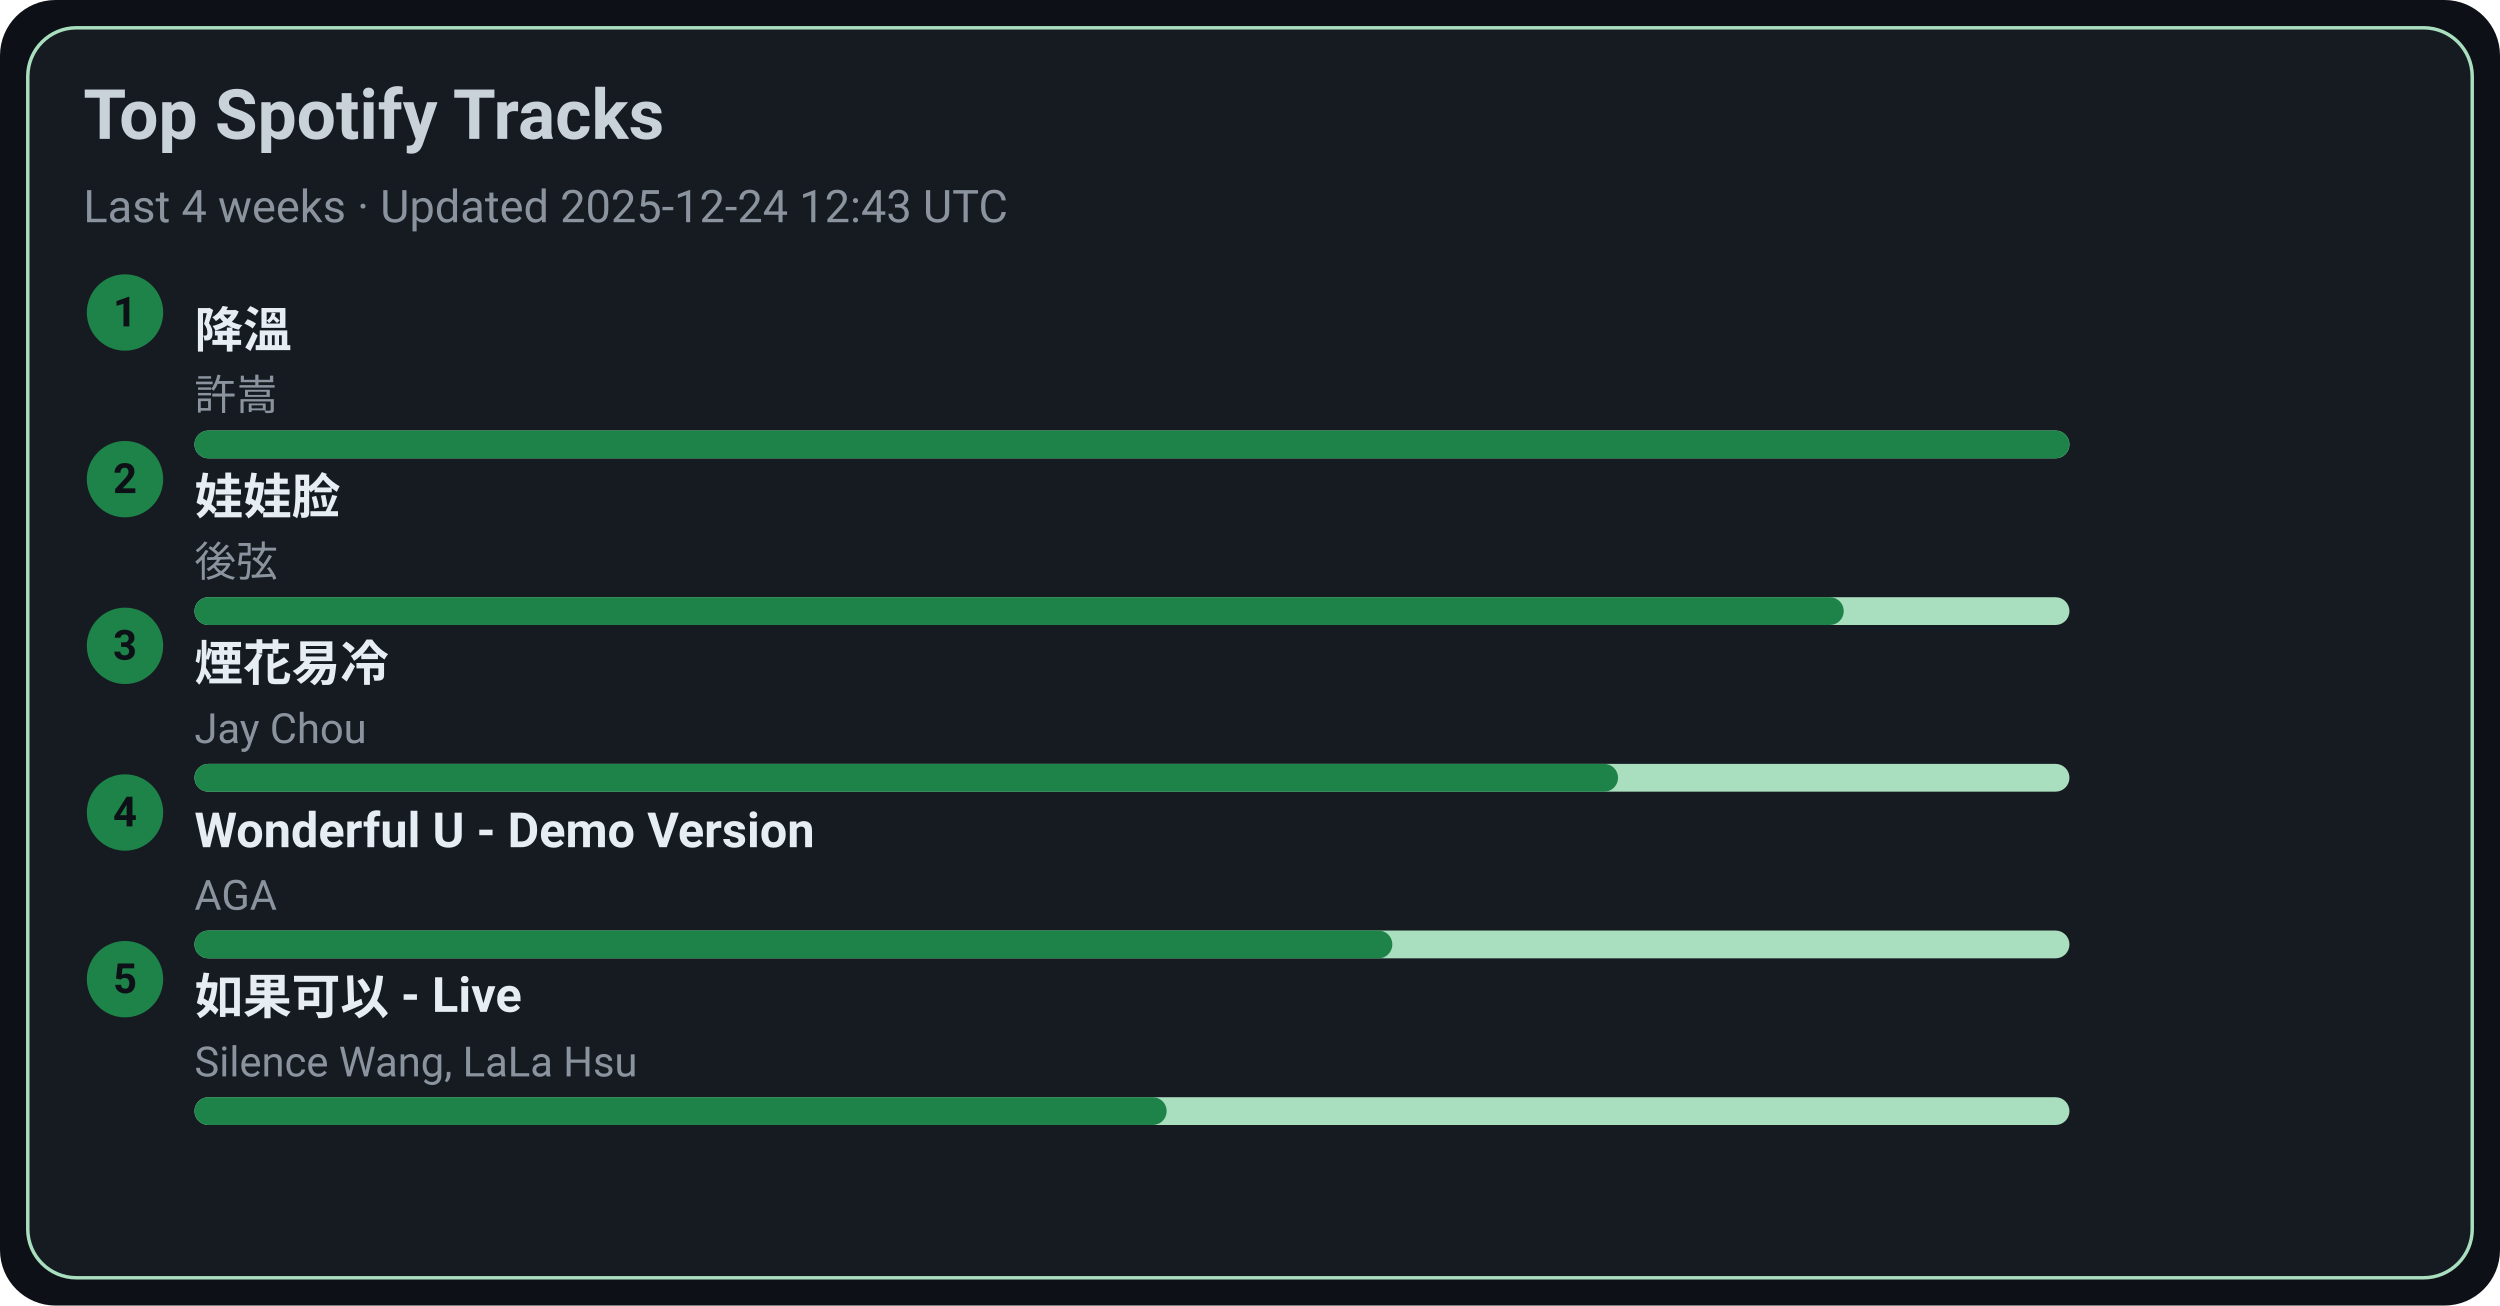
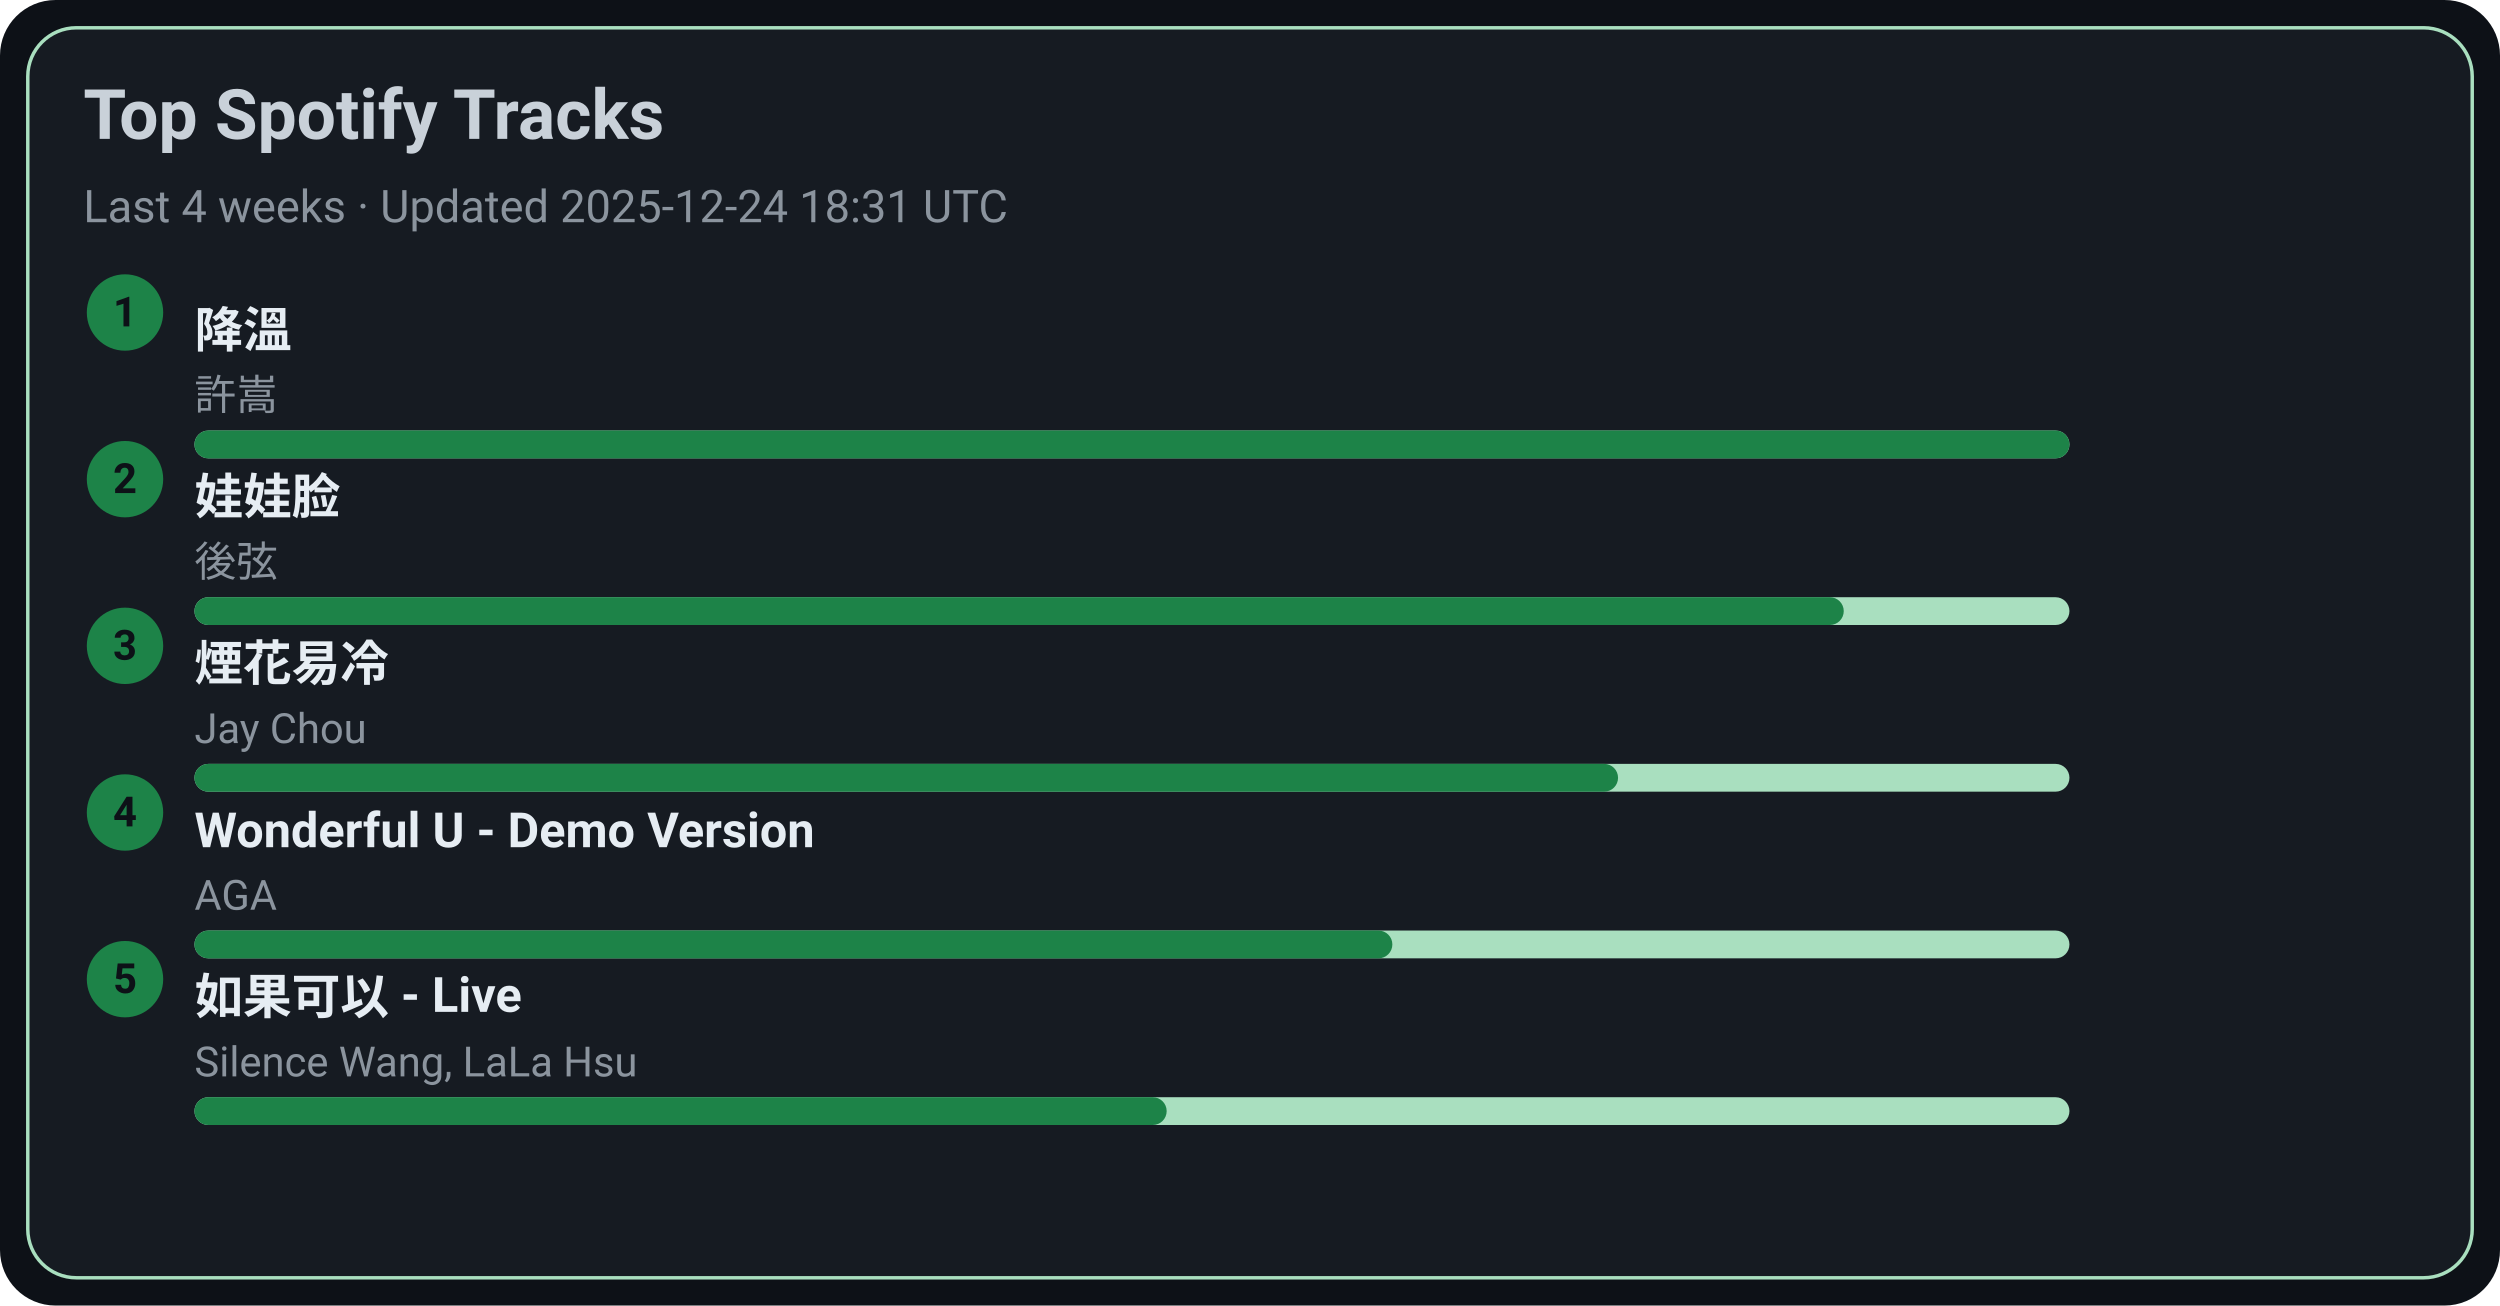
<svg xmlns="http://www.w3.org/2000/svg" width="720" height="376" viewBox="0 0 720 376">
  <style>text{font-family:-apple-system,BlinkMacSystemFont,Segoe UI,Roboto,Ubuntu,Helvetica Neue,Arial,Noto Sans,sans-serif}</style>
  <rect width="720" height="376" rx="16" fill="#0d1117" />
  <rect x="8" y="8" width="704" height="360" rx="14" fill="#161b22" stroke="#A9DFBF" />
  <text x="24" y="40" font-size="20" fill="#c9d1d9" font-weight="600">Top Spotify Tracks</text>
-   <text x="24" y="64" font-size="13" fill="#8b949e">Last 4 weeks · Updated 2025-12-24 12:43 UTC</text>
+   <text x="24" y="64" font-size="13" fill="#8b949e">Last 4 weeks · Updated 2025-12-24 18:31 UTC</text>
  <circle cx="36" cy="90" r="11" fill="#1D8348" />
  <text x="36" y="94" text-anchor="middle" font-size="12" fill="#0d1117" font-weight="700">1</text>
  <a href="https://open.spotify.com/track/2q9uhrOfyOnBa3oWR1PfYT" target="_blank" rel="noopener noreferrer">
    <text x="56" y="100" font-size="14" fill="#e6edf3" font-weight="600">降溫</text>
  </a>
  <text x="56" y="118" font-size="12" fill="#8b949e">許嵩</text>
  <rect x="56" y="124" width="540" height="8" rx="4" fill="#A9DFBF" />
  <rect x="56" y="124" width="540" height="8" rx="4" fill="#1D8348" />
  <circle cx="36" cy="138" r="11" fill="#1D8348" />
  <text x="36" y="142" text-anchor="middle" font-size="12" fill="#0d1117" font-weight="700">2</text>
  <a href="https://open.spotify.com/track/08ouEICweFmqfgPJnRIQkE" target="_blank" rel="noopener noreferrer">
    <text x="56" y="148" font-size="14" fill="#e6edf3" font-weight="600">娃娃脸</text>
  </a>
  <text x="56" y="166" font-size="12" fill="#8b949e">後弦</text>
  <rect x="56" y="172" width="540" height="8" rx="4" fill="#A9DFBF" />
  <rect x="56" y="172" width="475" height="8" rx="4" fill="#1D8348" />
  <circle cx="36" cy="186" r="11" fill="#1D8348" />
  <text x="36" y="190" text-anchor="middle" font-size="12" fill="#0d1117" font-weight="700">3</text>
  <a href="https://open.spotify.com/track/24beWW0pQCJEF3IVSpIryu" target="_blank" rel="noopener noreferrer">
    <text x="56" y="196" font-size="14" fill="#e6edf3" font-weight="600">煙花易冷</text>
  </a>
  <text x="56" y="214" font-size="12" fill="#8b949e">Jay Chou</text>
  <rect x="56" y="220" width="540" height="8" rx="4" fill="#A9DFBF" />
  <rect x="56" y="220" width="410" height="8" rx="4" fill="#1D8348" />
  <circle cx="36" cy="234" r="11" fill="#1D8348" />
  <text x="36" y="238" text-anchor="middle" font-size="12" fill="#0d1117" font-weight="700">4</text>
  <a href="https://open.spotify.com/track/2eSNpIOFoi1Q8wxw6CycXJ" target="_blank" rel="noopener noreferrer">
    <text x="56" y="244" font-size="14" fill="#e6edf3" font-weight="600">Wonderful U - Demo Version</text>
  </a>
  <text x="56" y="262" font-size="12" fill="#8b949e">AGA</text>
  <rect x="56" y="268" width="540" height="8" rx="4" fill="#A9DFBF" />
  <rect x="56" y="268" width="345" height="8" rx="4" fill="#1D8348" />
  <circle cx="36" cy="282" r="11" fill="#1D8348" />
  <text x="36" y="286" text-anchor="middle" font-size="12" fill="#0d1117" font-weight="700">5</text>
  <a href="https://open.spotify.com/track/6IF65dJzfmPcX7jwDegwoo" target="_blank" rel="noopener noreferrer">
    <text x="56" y="292" font-size="14" fill="#e6edf3" font-weight="600">如果可以 - Live</text>
  </a>
  <text x="56" y="310" font-size="12" fill="#8b949e">Silence Wang, LaLa Hsu</text>
  <rect x="56" y="316" width="540" height="8" rx="4" fill="#A9DFBF" />
  <rect x="56" y="316" width="280" height="8" rx="4" fill="#1D8348" />
</svg>
